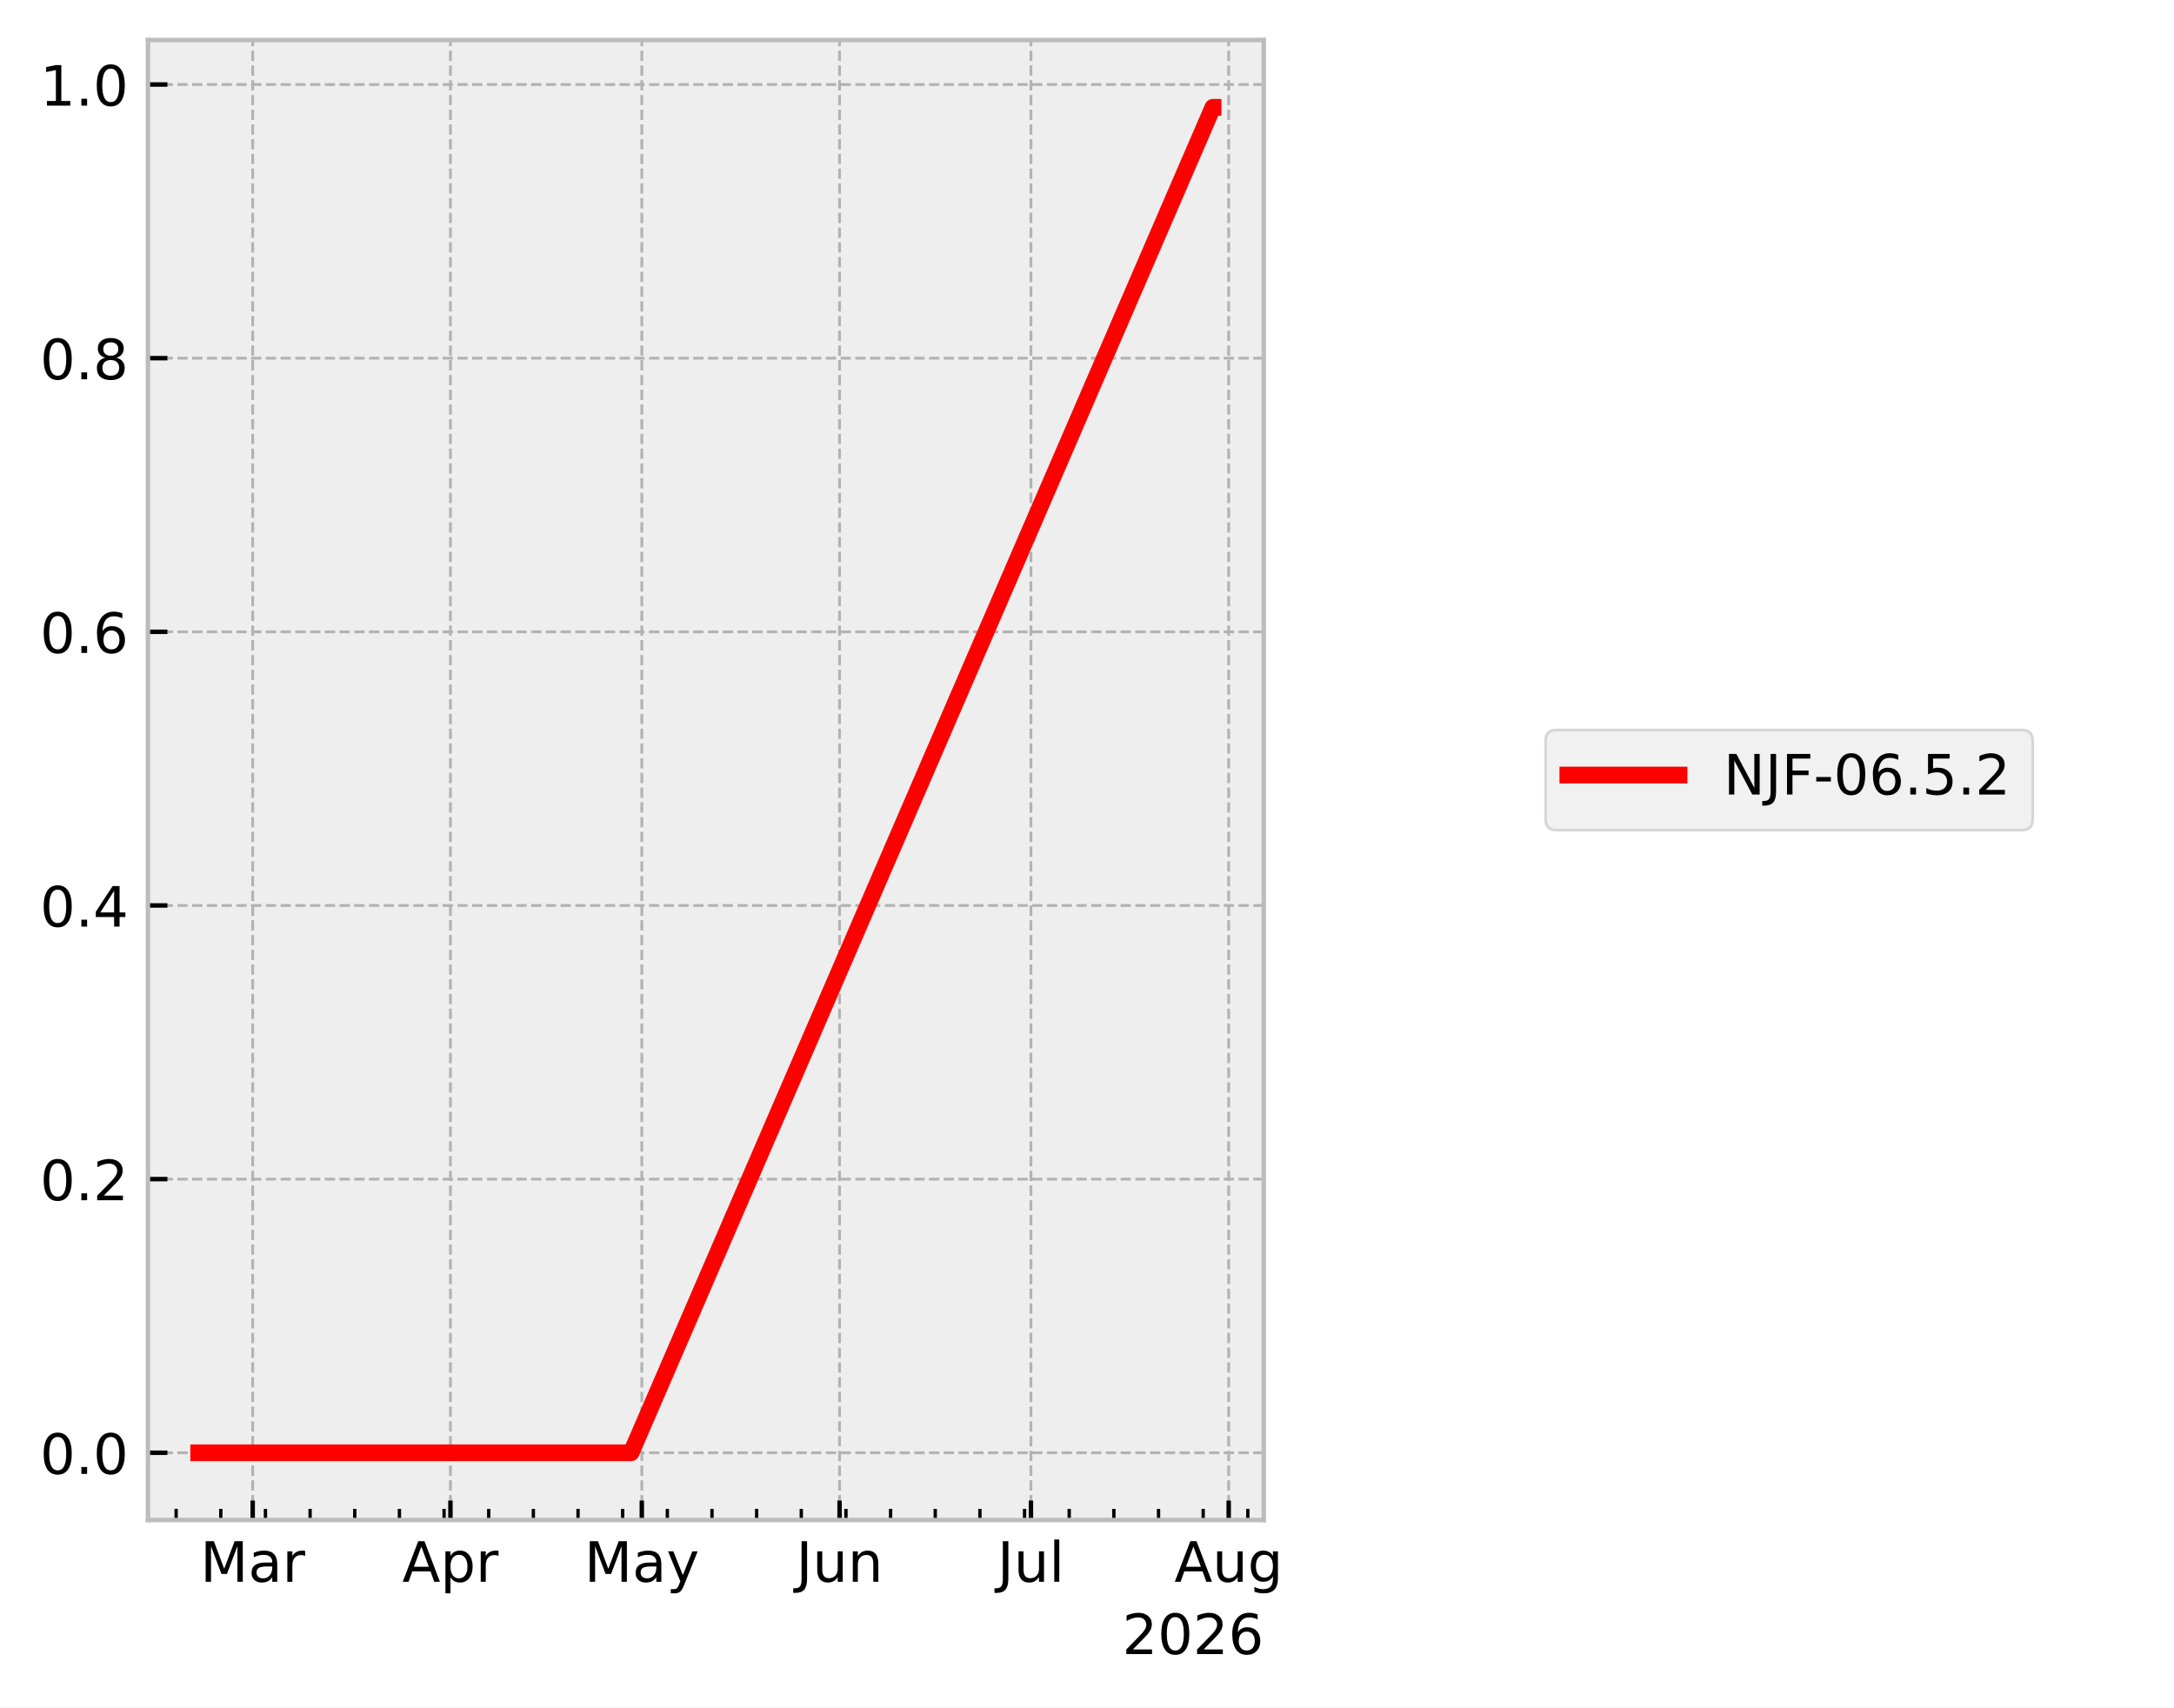
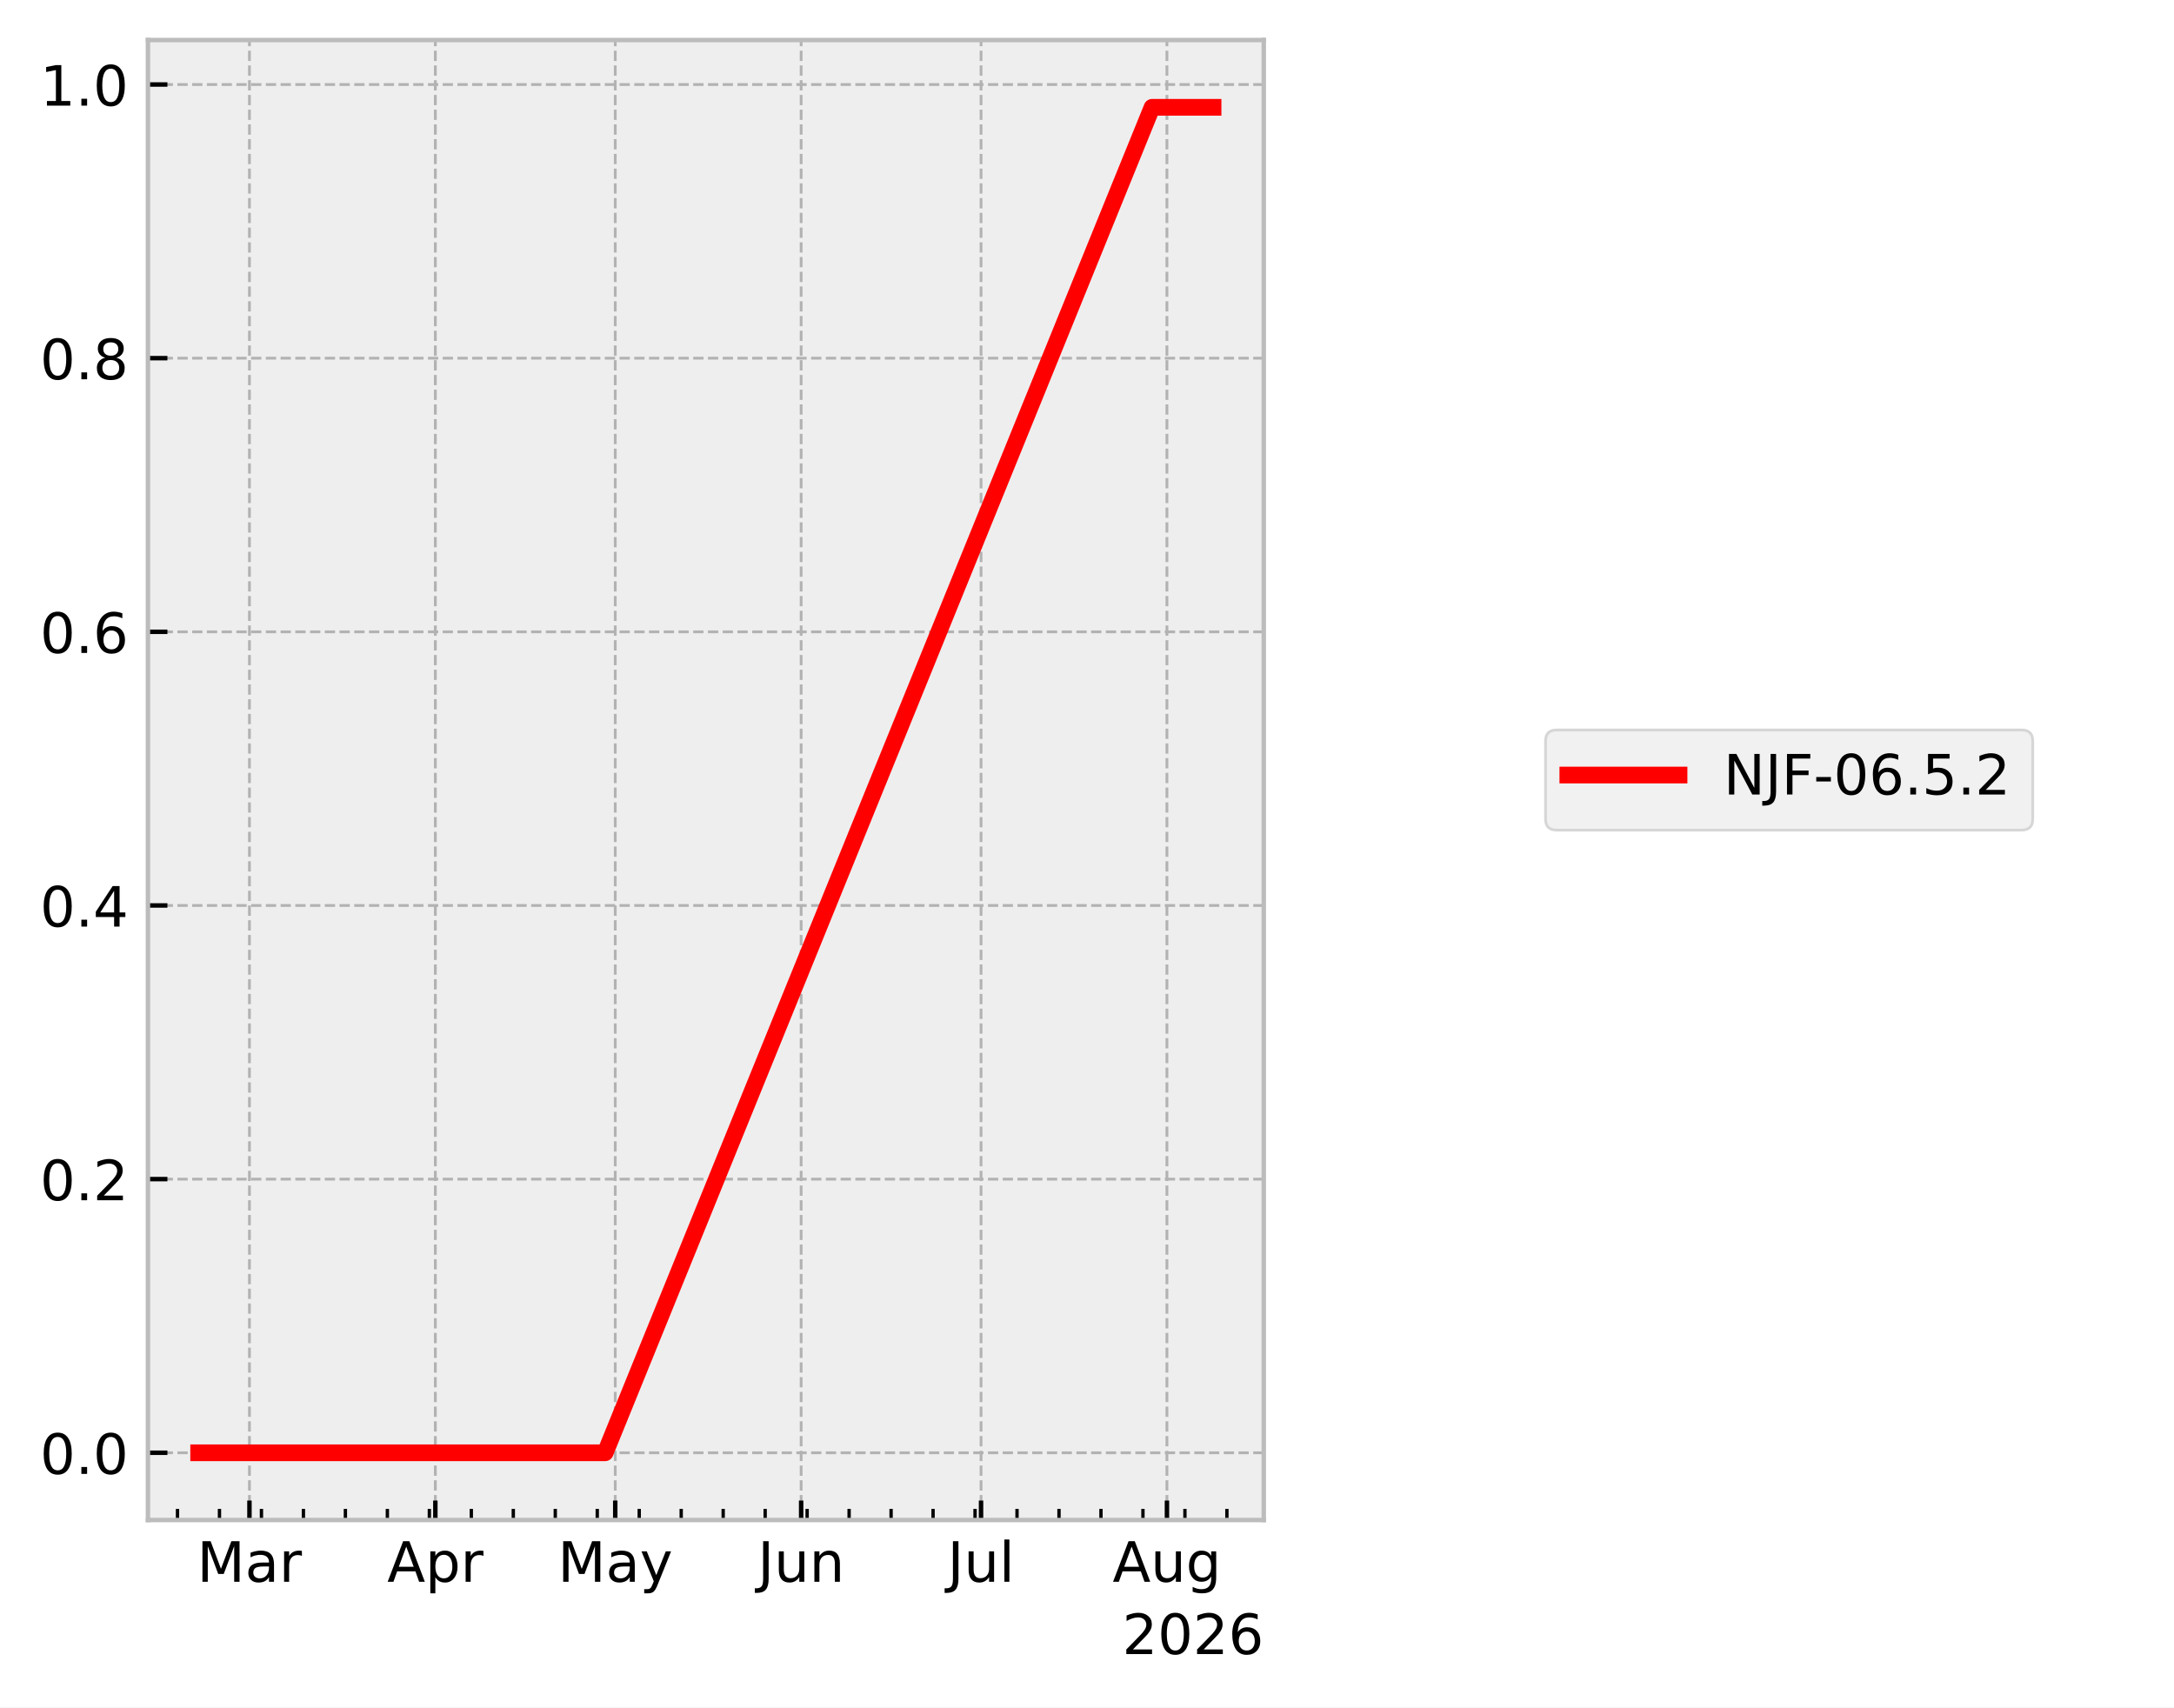
<svg xmlns="http://www.w3.org/2000/svg" xmlns:xlink="http://www.w3.org/1999/xlink" width="390.923pt" height="307.013pt" viewBox="0 0 390.923 307.013" version="1.1">
  <defs>
    <style type="text/css">*{stroke-linejoin: round; stroke-linecap: butt}</style>
  </defs>
  <g id="figure_1">
    <g id="patch_1">
      <path d="M 0 307.013  L 390.923 307.013  L 390.923 0  L 0 0  z " style="fill: #ffffff" />
    </g>
    <g id="axes_1">
      <g id="patch_2">
        <path d="M 26.603 273.312  L 227.249 273.312  L 227.249 7.2  L 26.603 7.2  z " style="fill: #eeeeee" />
      </g>
      <g id="matplotlib.axis_1">
        <g id="xtick_1">
          <g id="line2d_1">
-             <path d="M 45.438 273.312  L 45.438 7.2  " clip-path="url(#pd852380aa1)" style="fill: none; stroke-dasharray: 1.85,0.8; stroke-dashoffset: 0; stroke: #b2b2b2; stroke-width: 0.5" />
+             <path d="M 44.856 273.312  L 44.856 7.2  " clip-path="url(#p030a3419fd)" style="fill: none; stroke-dasharray: 1.85,0.8; stroke-dashoffset: 0; stroke: #b2b2b2; stroke-width: 0.5" />
          </g>
          <g id="line2d_2">
            <defs>
-               <path id="mbc490814eb" d="M 0 0  L 0 -3.5  " style="stroke: #000000; stroke-width: 0.8" />
+               <path id="m13c064167a" d="M 0 0  L 0 -3.5  " style="stroke: #000000; stroke-width: 0.8" />
            </defs>
            <g>
-               <use xlink:href="#mbc490814eb" x="45.438" y="273.312" style="stroke: #000000; stroke-width: 0.8" />
+               <use xlink:href="#m13c064167a" x="44.856" y="273.312" style="stroke: #000000; stroke-width: 0.8" />
            </g>
          </g>
          <g id="text_1">
-             <g transform="translate(36.00445 284.4097) scale(0.1 -0.1)">
+             <g transform="translate(35.42199 284.4097) scale(0.1 -0.1)">
              <defs>
                <path id="DejaVuSans-30" d="M 628 4666  L 1569 4666  L 2759 1491  L 3956 4666  L 4897 4666  L 4897 0  L 4281 0  L 4281 4097  L 3078 897  L 2444 897  L 1241 4097  L 1241 0  L 628 0  L 628 4666  z " transform="scale(0.015625)" />
                <path id="DejaVuSans-44" d="M 2194 1759  Q 1497 1759 1228 1600  Q 959 1441 959 1056  Q 959 750 1161 570  Q 1363 391 1709 391  Q 2188 391 2477 730  Q 2766 1069 2766 1631  L 2766 1759  L 2194 1759  z M 3341 1997  L 3341 0  L 2766 0  L 2766 531  Q 2569 213 2275 61  Q 1981 -91 1556 -91  Q 1019 -91 701 211  Q 384 513 384 1019  Q 384 1609 779 1909  Q 1175 2209 1959 2209  L 2766 2209  L 2766 2266  Q 2766 2663 2505 2880  Q 2244 3097 1772 3097  Q 1472 3097 1187 3025  Q 903 2953 641 2809  L 641 3341  Q 956 3463 1253 3523  Q 1550 3584 1831 3584  Q 2591 3584 2966 3190  Q 3341 2797 3341 1997  z " transform="scale(0.015625)" />
                <path id="DejaVuSans-55" d="M 2631 2963  Q 2534 3019 2420 3045  Q 2306 3072 2169 3072  Q 1681 3072 1420 2755  Q 1159 2438 1159 1844  L 1159 0  L 581 0  L 581 3500  L 1159 3500  L 1159 2956  Q 1341 3275 1631 3429  Q 1922 3584 2338 3584  Q 2397 3584 2469 3576  Q 2541 3569 2628 3553  L 2631 2963  z " transform="scale(0.015625)" />
              </defs>
              <use xlink:href="#DejaVuSans-30" />
              <use xlink:href="#DejaVuSans-44" transform="translate(86.28125 0)" />
              <use xlink:href="#DejaVuSans-55" transform="translate(147.5625 0)" />
            </g>
          </g>
        </g>
        <g id="xtick_2">
          <g id="line2d_3">
-             <path d="M 80.997 273.312  L 80.997 7.2  " clip-path="url(#pd852380aa1)" style="fill: none; stroke-dasharray: 1.85,0.8; stroke-dashoffset: 0; stroke: #b2b2b2; stroke-width: 0.5" />
+             <path d="M 78.283 273.312  L 78.283 7.2  " clip-path="url(#p030a3419fd)" style="fill: none; stroke-dasharray: 1.85,0.8; stroke-dashoffset: 0; stroke: #b2b2b2; stroke-width: 0.5" />
          </g>
          <g id="line2d_4">
            <g>
-               <use xlink:href="#mbc490814eb" x="80.997" y="273.312" style="stroke: #000000; stroke-width: 0.8" />
+               <use xlink:href="#m13c064167a" x="78.283" y="273.312" style="stroke: #000000; stroke-width: 0.8" />
            </g>
          </g>
          <g id="text_2">
-             <g transform="translate(72.34733 284.4097) scale(0.1 -0.1)">
+             <g transform="translate(69.63283 284.4097) scale(0.1 -0.1)">
              <defs>
                <path id="DejaVuSans-24" d="M 2188 4044  L 1331 1722  L 3047 1722  L 2188 4044  z M 1831 4666  L 2547 4666  L 4325 0  L 3669 0  L 3244 1197  L 1141 1197  L 716 0  L 50 0  L 1831 4666  z " transform="scale(0.015625)" />
                <path id="DejaVuSans-53" d="M 1159 525  L 1159 -1331  L 581 -1331  L 581 3500  L 1159 3500  L 1159 2969  Q 1341 3281 1617 3432  Q 1894 3584 2278 3584  Q 2916 3584 3314 3078  Q 3713 2572 3713 1747  Q 3713 922 3314 415  Q 2916 -91 2278 -91  Q 1894 -91 1617 61  Q 1341 213 1159 525  z M 3116 1747  Q 3116 2381 2855 2742  Q 2594 3103 2138 3103  Q 1681 3103 1420 2742  Q 1159 2381 1159 1747  Q 1159 1113 1420 752  Q 1681 391 2138 391  Q 2594 391 2855 752  Q 3116 1113 3116 1747  z " transform="scale(0.015625)" />
              </defs>
              <use xlink:href="#DejaVuSans-24" />
              <use xlink:href="#DejaVuSans-53" transform="translate(68.40625 0)" />
              <use xlink:href="#DejaVuSans-55" transform="translate(131.8906 0)" />
            </g>
          </g>
        </g>
        <g id="xtick_3">
          <g id="line2d_5">
-             <path d="M 115.41 273.312  L 115.41 7.2  " clip-path="url(#pd852380aa1)" style="fill: none; stroke-dasharray: 1.85,0.8; stroke-dashoffset: 0; stroke: #b2b2b2; stroke-width: 0.5" />
+             <path d="M 110.632 273.312  L 110.632 7.2  " clip-path="url(#p030a3419fd)" style="fill: none; stroke-dasharray: 1.85,0.8; stroke-dashoffset: 0; stroke: #b2b2b2; stroke-width: 0.5" />
          </g>
          <g id="line2d_6">
            <g>
-               <use xlink:href="#mbc490814eb" x="115.41" y="273.312" style="stroke: #000000; stroke-width: 0.8" />
+               <use xlink:href="#m13c064167a" x="110.632" y="273.312" style="stroke: #000000; stroke-width: 0.8" />
            </g>
          </g>
          <g id="text_3">
-             <g transform="translate(105.072 284.4097) scale(0.1 -0.1)">
+             <g transform="translate(100.2943 284.4097) scale(0.1 -0.1)">
              <defs>
                <path id="DejaVuSans-5c" d="M 2059 -325  Q 1816 -950 1584 -1140  Q 1353 -1331 966 -1331  L 506 -1331  L 506 -850  L 844 -850  Q 1081 -850 1212 -737  Q 1344 -625 1503 -206  L 1606 56  L 191 3500  L 800 3500  L 1894 763  L 2988 3500  L 3597 3500  L 2059 -325  z " transform="scale(0.015625)" />
              </defs>
              <use xlink:href="#DejaVuSans-30" />
              <use xlink:href="#DejaVuSans-44" transform="translate(86.28125 0)" />
              <use xlink:href="#DejaVuSans-5c" transform="translate(147.5625 0)" />
            </g>
          </g>
        </g>
        <g id="xtick_4">
          <g id="line2d_7">
-             <path d="M 150.969 273.312  L 150.969 7.2  " clip-path="url(#pd852380aa1)" style="fill: none; stroke-dasharray: 1.85,0.8; stroke-dashoffset: 0; stroke: #b2b2b2; stroke-width: 0.5" />
+             <path d="M 144.059 273.312  L 144.059 7.2  " clip-path="url(#p030a3419fd)" style="fill: none; stroke-dasharray: 1.85,0.8; stroke-dashoffset: 0; stroke: #b2b2b2; stroke-width: 0.5" />
          </g>
          <g id="line2d_8">
            <g>
-               <use xlink:href="#mbc490814eb" x="150.969" y="273.312" style="stroke: #000000; stroke-width: 0.8" />
+               <use xlink:href="#m13c064167a" x="144.059" y="273.312" style="stroke: #000000; stroke-width: 0.8" />
            </g>
          </g>
          <g id="text_4">
-             <g transform="translate(143.1563 284.4097) scale(0.1 -0.1)">
+             <g transform="translate(136.2465 284.4097) scale(0.1 -0.1)">
              <defs>
                <path id="DejaVuSans-2d" d="M 628 4666  L 1259 4666  L 1259 325  Q 1259 -519 939 -900  Q 619 -1281 -91 -1281  L -331 -1281  L -331 -750  L -134 -750  Q 284 -750 456 -515  Q 628 -281 628 325  L 628 4666  z " transform="scale(0.015625)" />
                <path id="DejaVuSans-58" d="M 544 1381  L 544 3500  L 1119 3500  L 1119 1403  Q 1119 906 1312 657  Q 1506 409 1894 409  Q 2359 409 2629 706  Q 2900 1003 2900 1516  L 2900 3500  L 3475 3500  L 3475 0  L 2900 0  L 2900 538  Q 2691 219 2414 64  Q 2138 -91 1772 -91  Q 1169 -91 856 284  Q 544 659 544 1381  z M 1991 3584  L 1991 3584  z " transform="scale(0.015625)" />
                <path id="DejaVuSans-51" d="M 3513 2113  L 3513 0  L 2938 0  L 2938 2094  Q 2938 2591 2744 2837  Q 2550 3084 2163 3084  Q 1697 3084 1428 2787  Q 1159 2491 1159 1978  L 1159 0  L 581 0  L 581 3500  L 1159 3500  L 1159 2956  Q 1366 3272 1645 3428  Q 1925 3584 2291 3584  Q 2894 3584 3203 3211  Q 3513 2838 3513 2113  z " transform="scale(0.015625)" />
              </defs>
              <use xlink:href="#DejaVuSans-2d" />
              <use xlink:href="#DejaVuSans-58" transform="translate(29.5 0)" />
              <use xlink:href="#DejaVuSans-51" transform="translate(92.875 0)" />
            </g>
          </g>
        </g>
        <g id="xtick_5">
          <g id="line2d_9">
-             <path d="M 185.381 273.312  L 185.381 7.2  " clip-path="url(#pd852380aa1)" style="fill: none; stroke-dasharray: 1.85,0.8; stroke-dashoffset: 0; stroke: #b2b2b2; stroke-width: 0.5" />
+             <path d="M 176.408 273.312  L 176.408 7.2  " clip-path="url(#p030a3419fd)" style="fill: none; stroke-dasharray: 1.85,0.8; stroke-dashoffset: 0; stroke: #b2b2b2; stroke-width: 0.5" />
          </g>
          <g id="line2d_10">
            <g>
-               <use xlink:href="#mbc490814eb" x="185.381" y="273.312" style="stroke: #000000; stroke-width: 0.8" />
+               <use xlink:href="#m13c064167a" x="176.408" y="273.312" style="stroke: #000000; stroke-width: 0.8" />
            </g>
          </g>
          <g id="text_5">
-             <g transform="translate(179.3482 284.4104) scale(0.1 -0.1)">
+             <g transform="translate(170.3752 284.4104) scale(0.1 -0.1)">
              <defs>
                <path id="DejaVuSans-4f" d="M 603 4863  L 1178 4863  L 1178 0  L 603 0  L 603 4863  z " transform="scale(0.015625)" />
              </defs>
              <use xlink:href="#DejaVuSans-2d" />
              <use xlink:href="#DejaVuSans-58" transform="translate(29.5 0)" />
              <use xlink:href="#DejaVuSans-4f" transform="translate(92.875 0)" />
            </g>
          </g>
        </g>
        <g id="xtick_6">
          <g id="line2d_11">
-             <path d="M 220.94 273.312  L 220.94 7.2  " clip-path="url(#pd852380aa1)" style="fill: none; stroke-dasharray: 1.85,0.8; stroke-dashoffset: 0; stroke: #b2b2b2; stroke-width: 0.5" />
+             <path d="M 209.835 273.312  L 209.835 7.2  " clip-path="url(#p030a3419fd)" style="fill: none; stroke-dasharray: 1.85,0.8; stroke-dashoffset: 0; stroke: #b2b2b2; stroke-width: 0.5" />
          </g>
          <g id="line2d_12">
            <g>
-               <use xlink:href="#mbc490814eb" x="220.94" y="273.312" style="stroke: #000000; stroke-width: 0.8" />
+               <use xlink:href="#m13c064167a" x="209.835" y="273.312" style="stroke: #000000; stroke-width: 0.8" />
            </g>
          </g>
          <g id="text_6">
-             <g transform="translate(211.177 284.4097) scale(0.1 -0.1)">
+             <g transform="translate(200.0719 284.4097) scale(0.1 -0.1)">
              <defs>
                <path id="DejaVuSans-4a" d="M 2906 1791  Q 2906 2416 2648 2759  Q 2391 3103 1925 3103  Q 1463 3103 1205 2759  Q 947 2416 947 1791  Q 947 1169 1205 825  Q 1463 481 1925 481  Q 2391 481 2648 825  Q 2906 1169 2906 1791  z M 3481 434  Q 3481 -459 3084 -895  Q 2688 -1331 1869 -1331  Q 1566 -1331 1297 -1286  Q 1028 -1241 775 -1147  L 775 -588  Q 1028 -725 1275 -790  Q 1522 -856 1778 -856  Q 2344 -856 2625 -561  Q 2906 -266 2906 331  L 2906 616  Q 2728 306 2450 153  Q 2172 0 1784 0  Q 1141 0 747 490  Q 353 981 353 1791  Q 353 2603 747 3093  Q 1141 3584 1784 3584  Q 2172 3584 2450 3431  Q 2728 3278 2906 2969  L 2906 3500  L 3481 3500  L 3481 434  z " transform="scale(0.015625)" />
              </defs>
              <use xlink:href="#DejaVuSans-24" />
              <use xlink:href="#DejaVuSans-58" transform="translate(68.40625 0)" />
              <use xlink:href="#DejaVuSans-4a" transform="translate(131.7812 0)" />
            </g>
          </g>
        </g>
        <g id="xtick_7">
          <g id="line2d_13">
            <defs>
-               <path id="m91042ba69d" d="M 0 0  L 0 -2  " style="stroke: #000000; stroke-width: 0.6" />
+               <path id="mb5435808fc" d="M 0 0  L 0 -2  " style="stroke: #000000; stroke-width: 0.6" />
            </defs>
            <g>
-               <use xlink:href="#m91042ba69d" x="31.673" y="273.312" style="stroke: #000000; stroke-width: 0.6" />
+               <use xlink:href="#mb5435808fc" x="31.916" y="273.312" style="stroke: #000000; stroke-width: 0.6" />
            </g>
          </g>
        </g>
        <g id="xtick_8">
          <g id="line2d_14">
            <g>
-               <use xlink:href="#m91042ba69d" x="39.703" y="273.312" style="stroke: #000000; stroke-width: 0.6" />
+               <use xlink:href="#mb5435808fc" x="39.464" y="273.312" style="stroke: #000000; stroke-width: 0.6" />
            </g>
          </g>
        </g>
        <g id="xtick_9">
          <g id="line2d_15">
            <g>
-               <use xlink:href="#m91042ba69d" x="47.732" y="273.312" style="stroke: #000000; stroke-width: 0.6" />
+               <use xlink:href="#mb5435808fc" x="47.012" y="273.312" style="stroke: #000000; stroke-width: 0.6" />
            </g>
          </g>
        </g>
        <g id="xtick_10">
          <g id="line2d_16">
            <g>
-               <use xlink:href="#m91042ba69d" x="55.762" y="273.312" style="stroke: #000000; stroke-width: 0.6" />
+               <use xlink:href="#mb5435808fc" x="54.56" y="273.312" style="stroke: #000000; stroke-width: 0.6" />
            </g>
          </g>
        </g>
        <g id="xtick_11">
          <g id="line2d_17">
            <g>
-               <use xlink:href="#m91042ba69d" x="63.791" y="273.312" style="stroke: #000000; stroke-width: 0.6" />
+               <use xlink:href="#mb5435808fc" x="62.108" y="273.312" style="stroke: #000000; stroke-width: 0.6" />
            </g>
          </g>
        </g>
        <g id="xtick_12">
          <g id="line2d_18">
            <g>
-               <use xlink:href="#m91042ba69d" x="71.821" y="273.312" style="stroke: #000000; stroke-width: 0.6" />
+               <use xlink:href="#mb5435808fc" x="69.656" y="273.312" style="stroke: #000000; stroke-width: 0.6" />
            </g>
          </g>
        </g>
        <g id="xtick_13">
          <g id="line2d_19">
            <g>
-               <use xlink:href="#m91042ba69d" x="79.85" y="273.312" style="stroke: #000000; stroke-width: 0.6" />
+               <use xlink:href="#mb5435808fc" x="77.205" y="273.312" style="stroke: #000000; stroke-width: 0.6" />
            </g>
          </g>
        </g>
        <g id="xtick_14">
          <g id="line2d_20">
            <g>
-               <use xlink:href="#m91042ba69d" x="87.88" y="273.312" style="stroke: #000000; stroke-width: 0.6" />
+               <use xlink:href="#mb5435808fc" x="84.753" y="273.312" style="stroke: #000000; stroke-width: 0.6" />
            </g>
          </g>
        </g>
        <g id="xtick_15">
          <g id="line2d_21">
            <g>
-               <use xlink:href="#m91042ba69d" x="95.909" y="273.312" style="stroke: #000000; stroke-width: 0.6" />
+               <use xlink:href="#mb5435808fc" x="92.301" y="273.312" style="stroke: #000000; stroke-width: 0.6" />
            </g>
          </g>
        </g>
        <g id="xtick_16">
          <g id="line2d_22">
            <g>
-               <use xlink:href="#m91042ba69d" x="103.939" y="273.312" style="stroke: #000000; stroke-width: 0.6" />
+               <use xlink:href="#mb5435808fc" x="99.849" y="273.312" style="stroke: #000000; stroke-width: 0.6" />
            </g>
          </g>
        </g>
        <g id="xtick_17">
          <g id="line2d_23">
            <g>
-               <use xlink:href="#m91042ba69d" x="111.968" y="273.312" style="stroke: #000000; stroke-width: 0.6" />
+               <use xlink:href="#mb5435808fc" x="107.397" y="273.312" style="stroke: #000000; stroke-width: 0.6" />
            </g>
          </g>
        </g>
        <g id="xtick_18">
          <g id="line2d_24">
            <g>
-               <use xlink:href="#m91042ba69d" x="119.998" y="273.312" style="stroke: #000000; stroke-width: 0.6" />
+               <use xlink:href="#mb5435808fc" x="114.945" y="273.312" style="stroke: #000000; stroke-width: 0.6" />
            </g>
          </g>
        </g>
        <g id="xtick_19">
          <g id="line2d_25">
            <g>
-               <use xlink:href="#m91042ba69d" x="128.027" y="273.312" style="stroke: #000000; stroke-width: 0.6" />
+               <use xlink:href="#mb5435808fc" x="122.493" y="273.312" style="stroke: #000000; stroke-width: 0.6" />
            </g>
          </g>
        </g>
        <g id="xtick_20">
          <g id="line2d_26">
            <g>
-               <use xlink:href="#m91042ba69d" x="136.057" y="273.312" style="stroke: #000000; stroke-width: 0.6" />
+               <use xlink:href="#mb5435808fc" x="130.041" y="273.312" style="stroke: #000000; stroke-width: 0.6" />
            </g>
          </g>
        </g>
        <g id="xtick_21">
          <g id="line2d_27">
            <g>
-               <use xlink:href="#m91042ba69d" x="144.086" y="273.312" style="stroke: #000000; stroke-width: 0.6" />
+               <use xlink:href="#mb5435808fc" x="137.589" y="273.312" style="stroke: #000000; stroke-width: 0.6" />
            </g>
          </g>
        </g>
        <g id="xtick_22">
          <g id="line2d_28">
            <g>
-               <use xlink:href="#m91042ba69d" x="152.116" y="273.312" style="stroke: #000000; stroke-width: 0.6" />
+               <use xlink:href="#mb5435808fc" x="145.137" y="273.312" style="stroke: #000000; stroke-width: 0.6" />
            </g>
          </g>
        </g>
        <g id="xtick_23">
          <g id="line2d_29">
            <g>
-               <use xlink:href="#m91042ba69d" x="160.145" y="273.312" style="stroke: #000000; stroke-width: 0.6" />
+               <use xlink:href="#mb5435808fc" x="152.685" y="273.312" style="stroke: #000000; stroke-width: 0.6" />
            </g>
          </g>
        </g>
        <g id="xtick_24">
          <g id="line2d_30">
            <g>
-               <use xlink:href="#m91042ba69d" x="168.175" y="273.312" style="stroke: #000000; stroke-width: 0.6" />
+               <use xlink:href="#mb5435808fc" x="160.234" y="273.312" style="stroke: #000000; stroke-width: 0.6" />
            </g>
          </g>
        </g>
        <g id="xtick_25">
          <g id="line2d_31">
            <g>
-               <use xlink:href="#m91042ba69d" x="176.204" y="273.312" style="stroke: #000000; stroke-width: 0.6" />
+               <use xlink:href="#mb5435808fc" x="167.782" y="273.312" style="stroke: #000000; stroke-width: 0.6" />
            </g>
          </g>
        </g>
        <g id="xtick_26">
          <g id="line2d_32">
            <g>
-               <use xlink:href="#m91042ba69d" x="184.234" y="273.312" style="stroke: #000000; stroke-width: 0.6" />
+               <use xlink:href="#mb5435808fc" x="175.33" y="273.312" style="stroke: #000000; stroke-width: 0.6" />
            </g>
          </g>
        </g>
        <g id="xtick_27">
          <g id="line2d_33">
            <g>
-               <use xlink:href="#m91042ba69d" x="192.263" y="273.312" style="stroke: #000000; stroke-width: 0.6" />
+               <use xlink:href="#mb5435808fc" x="182.878" y="273.312" style="stroke: #000000; stroke-width: 0.6" />
            </g>
          </g>
        </g>
        <g id="xtick_28">
          <g id="line2d_34">
            <g>
-               <use xlink:href="#m91042ba69d" x="200.293" y="273.312" style="stroke: #000000; stroke-width: 0.6" />
+               <use xlink:href="#mb5435808fc" x="190.426" y="273.312" style="stroke: #000000; stroke-width: 0.6" />
            </g>
          </g>
        </g>
        <g id="xtick_29">
          <g id="line2d_35">
            <g>
-               <use xlink:href="#m91042ba69d" x="208.322" y="273.312" style="stroke: #000000; stroke-width: 0.6" />
+               <use xlink:href="#mb5435808fc" x="197.974" y="273.312" style="stroke: #000000; stroke-width: 0.6" />
            </g>
          </g>
        </g>
        <g id="xtick_30">
          <g id="line2d_36">
            <g>
-               <use xlink:href="#m91042ba69d" x="216.352" y="273.312" style="stroke: #000000; stroke-width: 0.6" />
+               <use xlink:href="#mb5435808fc" x="205.522" y="273.312" style="stroke: #000000; stroke-width: 0.6" />
            </g>
          </g>
        </g>
        <g id="xtick_31">
          <g id="line2d_37">
            <g>
-               <use xlink:href="#m91042ba69d" x="224.382" y="273.312" style="stroke: #000000; stroke-width: 0.6" />
+               <use xlink:href="#mb5435808fc" x="213.07" y="273.312" style="stroke: #000000; stroke-width: 0.6" />
+             </g>
+           </g>
+         </g>
+         <g id="xtick_32">
+           <g id="line2d_38">
+             <g>
+               <use xlink:href="#mb5435808fc" x="220.618" y="273.312" style="stroke: #000000; stroke-width: 0.6" />
            </g>
          </g>
        </g>
        <g id="text_7">
          <g transform="translate(201.7991 297.4104) scale(0.1 -0.1)">
            <defs>
              <path id="DejaVuSans-15" d="M 1228 531  L 3431 531  L 3431 0  L 469 0  L 469 531  Q 828 903 1448 1529  Q 2069 2156 2228 2338  Q 2531 2678 2651 2914  Q 2772 3150 2772 3378  Q 2772 3750 2511 3984  Q 2250 4219 1831 4219  Q 1534 4219 1204 4116  Q 875 4013 500 3803  L 500 4441  Q 881 4594 1212 4672  Q 1544 4750 1819 4750  Q 2544 4750 2975 4387  Q 3406 4025 3406 3419  Q 3406 3131 3298 2873  Q 3191 2616 2906 2266  Q 2828 2175 2409 1742  Q 1991 1309 1228 531  z " transform="scale(0.015625)" />
              <path id="DejaVuSans-13" d="M 2034 4250  Q 1547 4250 1301 3770  Q 1056 3291 1056 2328  Q 1056 1369 1301 889  Q 1547 409 2034 409  Q 2525 409 2770 889  Q 3016 1369 3016 2328  Q 3016 3291 2770 3770  Q 2525 4250 2034 4250  z M 2034 4750  Q 2819 4750 3233 4129  Q 3647 3509 3647 2328  Q 3647 1150 3233 529  Q 2819 -91 2034 -91  Q 1250 -91 836 529  Q 422 1150 422 2328  Q 422 3509 836 4129  Q 1250 4750 2034 4750  z " transform="scale(0.015625)" />
              <path id="DejaVuSans-19" d="M 2113 2584  Q 1688 2584 1439 2293  Q 1191 2003 1191 1497  Q 1191 994 1439 701  Q 1688 409 2113 409  Q 2538 409 2786 701  Q 3034 994 3034 1497  Q 3034 2003 2786 2293  Q 2538 2584 2113 2584  z M 3366 4563  L 3366 3988  Q 3128 4100 2886 4159  Q 2644 4219 2406 4219  Q 1781 4219 1451 3797  Q 1122 3375 1075 2522  Q 1259 2794 1537 2939  Q 1816 3084 2150 3084  Q 2853 3084 3261 2657  Q 3669 2231 3669 1497  Q 3669 778 3244 343  Q 2819 -91 2113 -91  Q 1303 -91 875 529  Q 447 1150 447 2328  Q 447 3434 972 4092  Q 1497 4750 2381 4750  Q 2619 4750 2861 4703  Q 3103 4656 3366 4563  z " transform="scale(0.015625)" />
            </defs>
            <use xlink:href="#DejaVuSans-15" />
            <use xlink:href="#DejaVuSans-13" transform="translate(63.625 0)" />
            <use xlink:href="#DejaVuSans-15" transform="translate(127.25 0)" />
            <use xlink:href="#DejaVuSans-19" transform="translate(190.875 0)" />
          </g>
        </g>
      </g>
      <g id="matplotlib.axis_2">
        <g id="ytick_1">
-           <g id="line2d_38">
-             <path d="M 26.603 261.216  L 227.249 261.216  " clip-path="url(#pd852380aa1)" style="fill: none; stroke-dasharray: 1.85,0.8; stroke-dashoffset: 0; stroke: #b2b2b2; stroke-width: 0.5" />
-           </g>
          <g id="line2d_39">
+             <path d="M 26.603 261.216  L 227.249 261.216  " clip-path="url(#p030a3419fd)" style="fill: none; stroke-dasharray: 1.85,0.8; stroke-dashoffset: 0; stroke: #b2b2b2; stroke-width: 0.5" />
+           </g>
+           <g id="line2d_40">
            <defs>
-               <path id="m4d9bbc1722" d="M 0 0  L 3.5 0  " style="stroke: #000000; stroke-width: 0.8" />
+               <path id="mcd8d624109" d="M 0 0  L 3.5 0  " style="stroke: #000000; stroke-width: 0.8" />
            </defs>
            <g>
-               <use xlink:href="#m4d9bbc1722" x="26.603" y="261.216" style="stroke: #000000; stroke-width: 0.8" />
+               <use xlink:href="#mcd8d624109" x="26.603" y="261.216" style="stroke: #000000; stroke-width: 0.8" />
            </g>
          </g>
          <g id="text_8">
            <g transform="translate(7.2 265.0148) scale(0.1 -0.1)">
              <defs>
                <path id="DejaVuSans-11" d="M 684 794  L 1344 794  L 1344 0  L 684 0  L 684 794  z " transform="scale(0.015625)" />
              </defs>
              <use xlink:href="#DejaVuSans-13" />
              <use xlink:href="#DejaVuSans-11" transform="translate(63.625 0)" />
              <use xlink:href="#DejaVuSans-13" transform="translate(95.40625 0)" />
            </g>
          </g>
        </g>
        <g id="ytick_2">
-           <g id="line2d_40">
-             <path d="M 26.603 212.012  L 227.249 212.012  " clip-path="url(#pd852380aa1)" style="fill: none; stroke-dasharray: 1.85,0.8; stroke-dashoffset: 0; stroke: #b2b2b2; stroke-width: 0.5" />
-           </g>
          <g id="line2d_41">
-             <g>
-               <use xlink:href="#m4d9bbc1722" x="26.603" y="212.012" style="stroke: #000000; stroke-width: 0.8" />
+             <path d="M 26.603 212.012  L 227.249 212.012  " clip-path="url(#p030a3419fd)" style="fill: none; stroke-dasharray: 1.85,0.8; stroke-dashoffset: 0; stroke: #b2b2b2; stroke-width: 0.5" />
+           </g>
+           <g id="line2d_42">
+             <g>
+               <use xlink:href="#mcd8d624109" x="26.603" y="212.012" style="stroke: #000000; stroke-width: 0.8" />
            </g>
          </g>
          <g id="text_9">
            <g transform="translate(7.2 215.8106) scale(0.1 -0.1)">
              <use xlink:href="#DejaVuSans-13" />
              <use xlink:href="#DejaVuSans-11" transform="translate(63.625 0)" />
              <use xlink:href="#DejaVuSans-15" transform="translate(95.40625 0)" />
            </g>
          </g>
        </g>
        <g id="ytick_3">
-           <g id="line2d_42">
-             <path d="M 26.603 162.808  L 227.249 162.808  " clip-path="url(#pd852380aa1)" style="fill: none; stroke-dasharray: 1.85,0.8; stroke-dashoffset: 0; stroke: #b2b2b2; stroke-width: 0.5" />
-           </g>
          <g id="line2d_43">
-             <g>
-               <use xlink:href="#m4d9bbc1722" x="26.603" y="162.808" style="stroke: #000000; stroke-width: 0.8" />
+             <path d="M 26.603 162.808  L 227.249 162.808  " clip-path="url(#p030a3419fd)" style="fill: none; stroke-dasharray: 1.85,0.8; stroke-dashoffset: 0; stroke: #b2b2b2; stroke-width: 0.5" />
+           </g>
+           <g id="line2d_44">
+             <g>
+               <use xlink:href="#mcd8d624109" x="26.603" y="162.808" style="stroke: #000000; stroke-width: 0.8" />
            </g>
          </g>
          <g id="text_10">
            <g transform="translate(7.2 166.6064) scale(0.1 -0.1)">
              <defs>
                <path id="DejaVuSans-17" d="M 2419 4116  L 825 1625  L 2419 1625  L 2419 4116  z M 2253 4666  L 3047 4666  L 3047 1625  L 3713 1625  L 3713 1100  L 3047 1100  L 3047 0  L 2419 0  L 2419 1100  L 313 1100  L 313 1709  L 2253 4666  z " transform="scale(0.015625)" />
              </defs>
              <use xlink:href="#DejaVuSans-13" />
              <use xlink:href="#DejaVuSans-11" transform="translate(63.625 0)" />
              <use xlink:href="#DejaVuSans-17" transform="translate(95.40625 0)" />
            </g>
          </g>
        </g>
        <g id="ytick_4">
-           <g id="line2d_44">
-             <path d="M 26.603 113.603  L 227.249 113.603  " clip-path="url(#pd852380aa1)" style="fill: none; stroke-dasharray: 1.85,0.8; stroke-dashoffset: 0; stroke: #b2b2b2; stroke-width: 0.5" />
-           </g>
          <g id="line2d_45">
-             <g>
-               <use xlink:href="#m4d9bbc1722" x="26.603" y="113.603" style="stroke: #000000; stroke-width: 0.8" />
+             <path d="M 26.603 113.603  L 227.249 113.603  " clip-path="url(#p030a3419fd)" style="fill: none; stroke-dasharray: 1.85,0.8; stroke-dashoffset: 0; stroke: #b2b2b2; stroke-width: 0.5" />
+           </g>
+           <g id="line2d_46">
+             <g>
+               <use xlink:href="#mcd8d624109" x="26.603" y="113.603" style="stroke: #000000; stroke-width: 0.8" />
            </g>
          </g>
          <g id="text_11">
            <g transform="translate(7.2 117.4021) scale(0.1 -0.1)">
              <use xlink:href="#DejaVuSans-13" />
              <use xlink:href="#DejaVuSans-11" transform="translate(63.625 0)" />
              <use xlink:href="#DejaVuSans-19" transform="translate(95.40625 0)" />
            </g>
          </g>
        </g>
        <g id="ytick_5">
-           <g id="line2d_46">
-             <path d="M 26.603 64.399  L 227.249 64.399  " clip-path="url(#pd852380aa1)" style="fill: none; stroke-dasharray: 1.85,0.8; stroke-dashoffset: 0; stroke: #b2b2b2; stroke-width: 0.5" />
-           </g>
          <g id="line2d_47">
-             <g>
-               <use xlink:href="#m4d9bbc1722" x="26.603" y="64.399" style="stroke: #000000; stroke-width: 0.8" />
+             <path d="M 26.603 64.399  L 227.249 64.399  " clip-path="url(#p030a3419fd)" style="fill: none; stroke-dasharray: 1.85,0.8; stroke-dashoffset: 0; stroke: #b2b2b2; stroke-width: 0.5" />
+           </g>
+           <g id="line2d_48">
+             <g>
+               <use xlink:href="#mcd8d624109" x="26.603" y="64.399" style="stroke: #000000; stroke-width: 0.8" />
            </g>
          </g>
          <g id="text_12">
            <g transform="translate(7.2 68.19789) scale(0.1 -0.1)">
              <defs>
                <path id="DejaVuSans-1b" d="M 2034 2216  Q 1584 2216 1326 1975  Q 1069 1734 1069 1313  Q 1069 891 1326 650  Q 1584 409 2034 409  Q 2484 409 2743 651  Q 3003 894 3003 1313  Q 3003 1734 2745 1975  Q 2488 2216 2034 2216  z M 1403 2484  Q 997 2584 770 2862  Q 544 3141 544 3541  Q 544 4100 942 4425  Q 1341 4750 2034 4750  Q 2731 4750 3128 4425  Q 3525 4100 3525 3541  Q 3525 3141 3298 2862  Q 3072 2584 2669 2484  Q 3125 2378 3379 2068  Q 3634 1759 3634 1313  Q 3634 634 3220 271  Q 2806 -91 2034 -91  Q 1263 -91 848 271  Q 434 634 434 1313  Q 434 1759 690 2068  Q 947 2378 1403 2484  z M 1172 3481  Q 1172 3119 1398 2916  Q 1625 2713 2034 2713  Q 2441 2713 2670 2916  Q 2900 3119 2900 3481  Q 2900 3844 2670 4047  Q 2441 4250 2034 4250  Q 1625 4250 1398 4047  Q 1172 3844 1172 3481  z " transform="scale(0.015625)" />
              </defs>
              <use xlink:href="#DejaVuSans-13" />
              <use xlink:href="#DejaVuSans-11" transform="translate(63.625 0)" />
              <use xlink:href="#DejaVuSans-1b" transform="translate(95.40625 0)" />
            </g>
          </g>
        </g>
        <g id="ytick_6">
-           <g id="line2d_48">
-             <path d="M 26.603 15.195  L 227.249 15.195  " clip-path="url(#pd852380aa1)" style="fill: none; stroke-dasharray: 1.85,0.8; stroke-dashoffset: 0; stroke: #b2b2b2; stroke-width: 0.5" />
-           </g>
          <g id="line2d_49">
-             <g>
-               <use xlink:href="#m4d9bbc1722" x="26.603" y="15.195" style="stroke: #000000; stroke-width: 0.8" />
+             <path d="M 26.603 15.195  L 227.249 15.195  " clip-path="url(#p030a3419fd)" style="fill: none; stroke-dasharray: 1.85,0.8; stroke-dashoffset: 0; stroke: #b2b2b2; stroke-width: 0.5" />
+           </g>
+           <g id="line2d_50">
+             <g>
+               <use xlink:href="#mcd8d624109" x="26.603" y="15.195" style="stroke: #000000; stroke-width: 0.8" />
            </g>
          </g>
          <g id="text_13">
            <g transform="translate(7.2 18.99366) scale(0.1 -0.1)">
              <defs>
                <path id="DejaVuSans-14" d="M 794 531  L 1825 531  L 1825 4091  L 703 3866  L 703 4441  L 1819 4666  L 2450 4666  L 2450 531  L 3481 531  L 3481 0  L 794 0  L 794 531  z " transform="scale(0.015625)" />
              </defs>
              <use xlink:href="#DejaVuSans-14" />
              <use xlink:href="#DejaVuSans-11" transform="translate(63.625 0)" />
              <use xlink:href="#DejaVuSans-13" transform="translate(95.40625 0)" />
            </g>
          </g>
        </g>
      </g>
-       <g id="line2d_50">
-         <path d="M 35.723 261.216  L 63.051 261.216  L 63.088 261.216  L 63.163 261.216  L 64.572 261.216  L 76.706 261.216  L 80.479 261.216  L 88.596 261.216  L 97.533 261.216  L 113.488 261.216  L 218.09 19.296  L 218.129 19.296  " clip-path="url(#pd852380aa1)" style="fill: none; stroke: #ff0000; stroke-width: 3; stroke-linecap: square" />
+       <g id="line2d_51">
+         <path d="M 35.723 261.216  L 61.413 261.216  L 61.447 261.216  L 61.518 261.216  L 62.842 261.216  L 74.249 261.216  L 77.795 261.216  L 85.426 261.216  L 93.827 261.216  L 108.826 261.216  L 207.156 19.296  L 218.091 19.296  L 218.129 19.296  " clip-path="url(#p030a3419fd)" style="fill: none; stroke: #ff0000; stroke-width: 3; stroke-linecap: square" />
      </g>
      <g id="patch_3">
        <path d="M 26.603 273.312  L 26.603 7.2  " style="fill: none; stroke: #bcbcbc; stroke-width: 0.8; stroke-linejoin: miter; stroke-linecap: square" />
      </g>
      <g id="patch_4">
        <path d="M 227.249 273.312  L 227.249 7.2  " style="fill: none; stroke: #bcbcbc; stroke-width: 0.8; stroke-linejoin: miter; stroke-linecap: square" />
      </g>
      <g id="patch_5">
        <path d="M 26.603 273.312  L 227.249 273.312  " style="fill: none; stroke: #bcbcbc; stroke-width: 0.8; stroke-linejoin: miter; stroke-linecap: square" />
      </g>
      <g id="patch_6">
        <path d="M 26.603 7.2  L 227.249 7.2  " style="fill: none; stroke: #bcbcbc; stroke-width: 0.8; stroke-linejoin: miter; stroke-linecap: square" />
      </g>
    </g>
    <g id="axes_2">
      <g id="legend_1">
        <g id="patch_7">
          <path d="M 279.92 149.256  L 363.517 149.256  Q 365.517 149.256 365.517 147.256  L 365.517 133.256  Q 365.517 131.256 363.517 131.256  L 279.92 131.256  Q 277.92 131.256 277.92 133.256  L 277.92 147.256  Q 277.92 149.256 279.92 149.256  z " style="fill: #eeeeee; opacity: 0.8; stroke: #cccccc; stroke-width: 0.5; stroke-linejoin: miter" />
        </g>
-         <g id="line2d_51">
+         <g id="line2d_52">
          <path d="M 281.92 139.354  L 291.92 139.354  L 301.92 139.354  " style="fill: none; stroke: #ff0000; stroke-width: 3; stroke-linecap: square" />
        </g>
        <g id="text_14">
          <g transform="translate(309.9204 142.854) scale(0.1 -0.1)">
            <defs>
              <path id="DejaVuSans-31" d="M 628 4666  L 1478 4666  L 3547 763  L 3547 4666  L 4159 4666  L 4159 0  L 3309 0  L 1241 3903  L 1241 0  L 628 0  L 628 4666  z " transform="scale(0.015625)" />
              <path id="DejaVuSans-29" d="M 628 4666  L 3309 4666  L 3309 4134  L 1259 4134  L 1259 2759  L 3109 2759  L 3109 2228  L 1259 2228  L 1259 0  L 628 0  L 628 4666  z " transform="scale(0.015625)" />
              <path id="DejaVuSans-10" d="M 313 2009  L 1997 2009  L 1997 1497  L 313 1497  L 313 2009  z " transform="scale(0.015625)" />
              <path id="DejaVuSans-18" d="M 691 4666  L 3169 4666  L 3169 4134  L 1269 4134  L 1269 2991  Q 1406 3038 1543 3061  Q 1681 3084 1819 3084  Q 2600 3084 3056 2656  Q 3513 2228 3513 1497  Q 3513 744 3044 326  Q 2575 -91 1722 -91  Q 1428 -91 1123 -41  Q 819 9 494 109  L 494 744  Q 775 591 1075 516  Q 1375 441 1709 441  Q 2250 441 2565 725  Q 2881 1009 2881 1497  Q 2881 1984 2565 2268  Q 2250 2553 1709 2553  Q 1456 2553 1204 2497  Q 953 2441 691 2322  L 691 4666  z " transform="scale(0.015625)" />
            </defs>
            <use xlink:href="#DejaVuSans-31" />
            <use xlink:href="#DejaVuSans-2d" transform="translate(74.8125 0)" />
            <use xlink:href="#DejaVuSans-29" transform="translate(104.3125 0)" />
            <use xlink:href="#DejaVuSans-10" transform="translate(161.8281 0)" />
            <use xlink:href="#DejaVuSans-13" transform="translate(197.9062 0)" />
            <use xlink:href="#DejaVuSans-19" transform="translate(261.5312 0)" />
            <use xlink:href="#DejaVuSans-11" transform="translate(325.1562 0)" />
            <use xlink:href="#DejaVuSans-18" transform="translate(356.9375 0)" />
            <use xlink:href="#DejaVuSans-11" transform="translate(420.5625 0)" />
            <use xlink:href="#DejaVuSans-15" transform="translate(452.3438 0)" />
          </g>
        </g>
      </g>
    </g>
  </g>
  <defs>
-     <clipPath id="pd852380aa1">
+     <clipPath id="p030a3419fd">
      <rect x="26.603" y="7.2" width="200.646" height="266.112" />
    </clipPath>
  </defs>
</svg>
